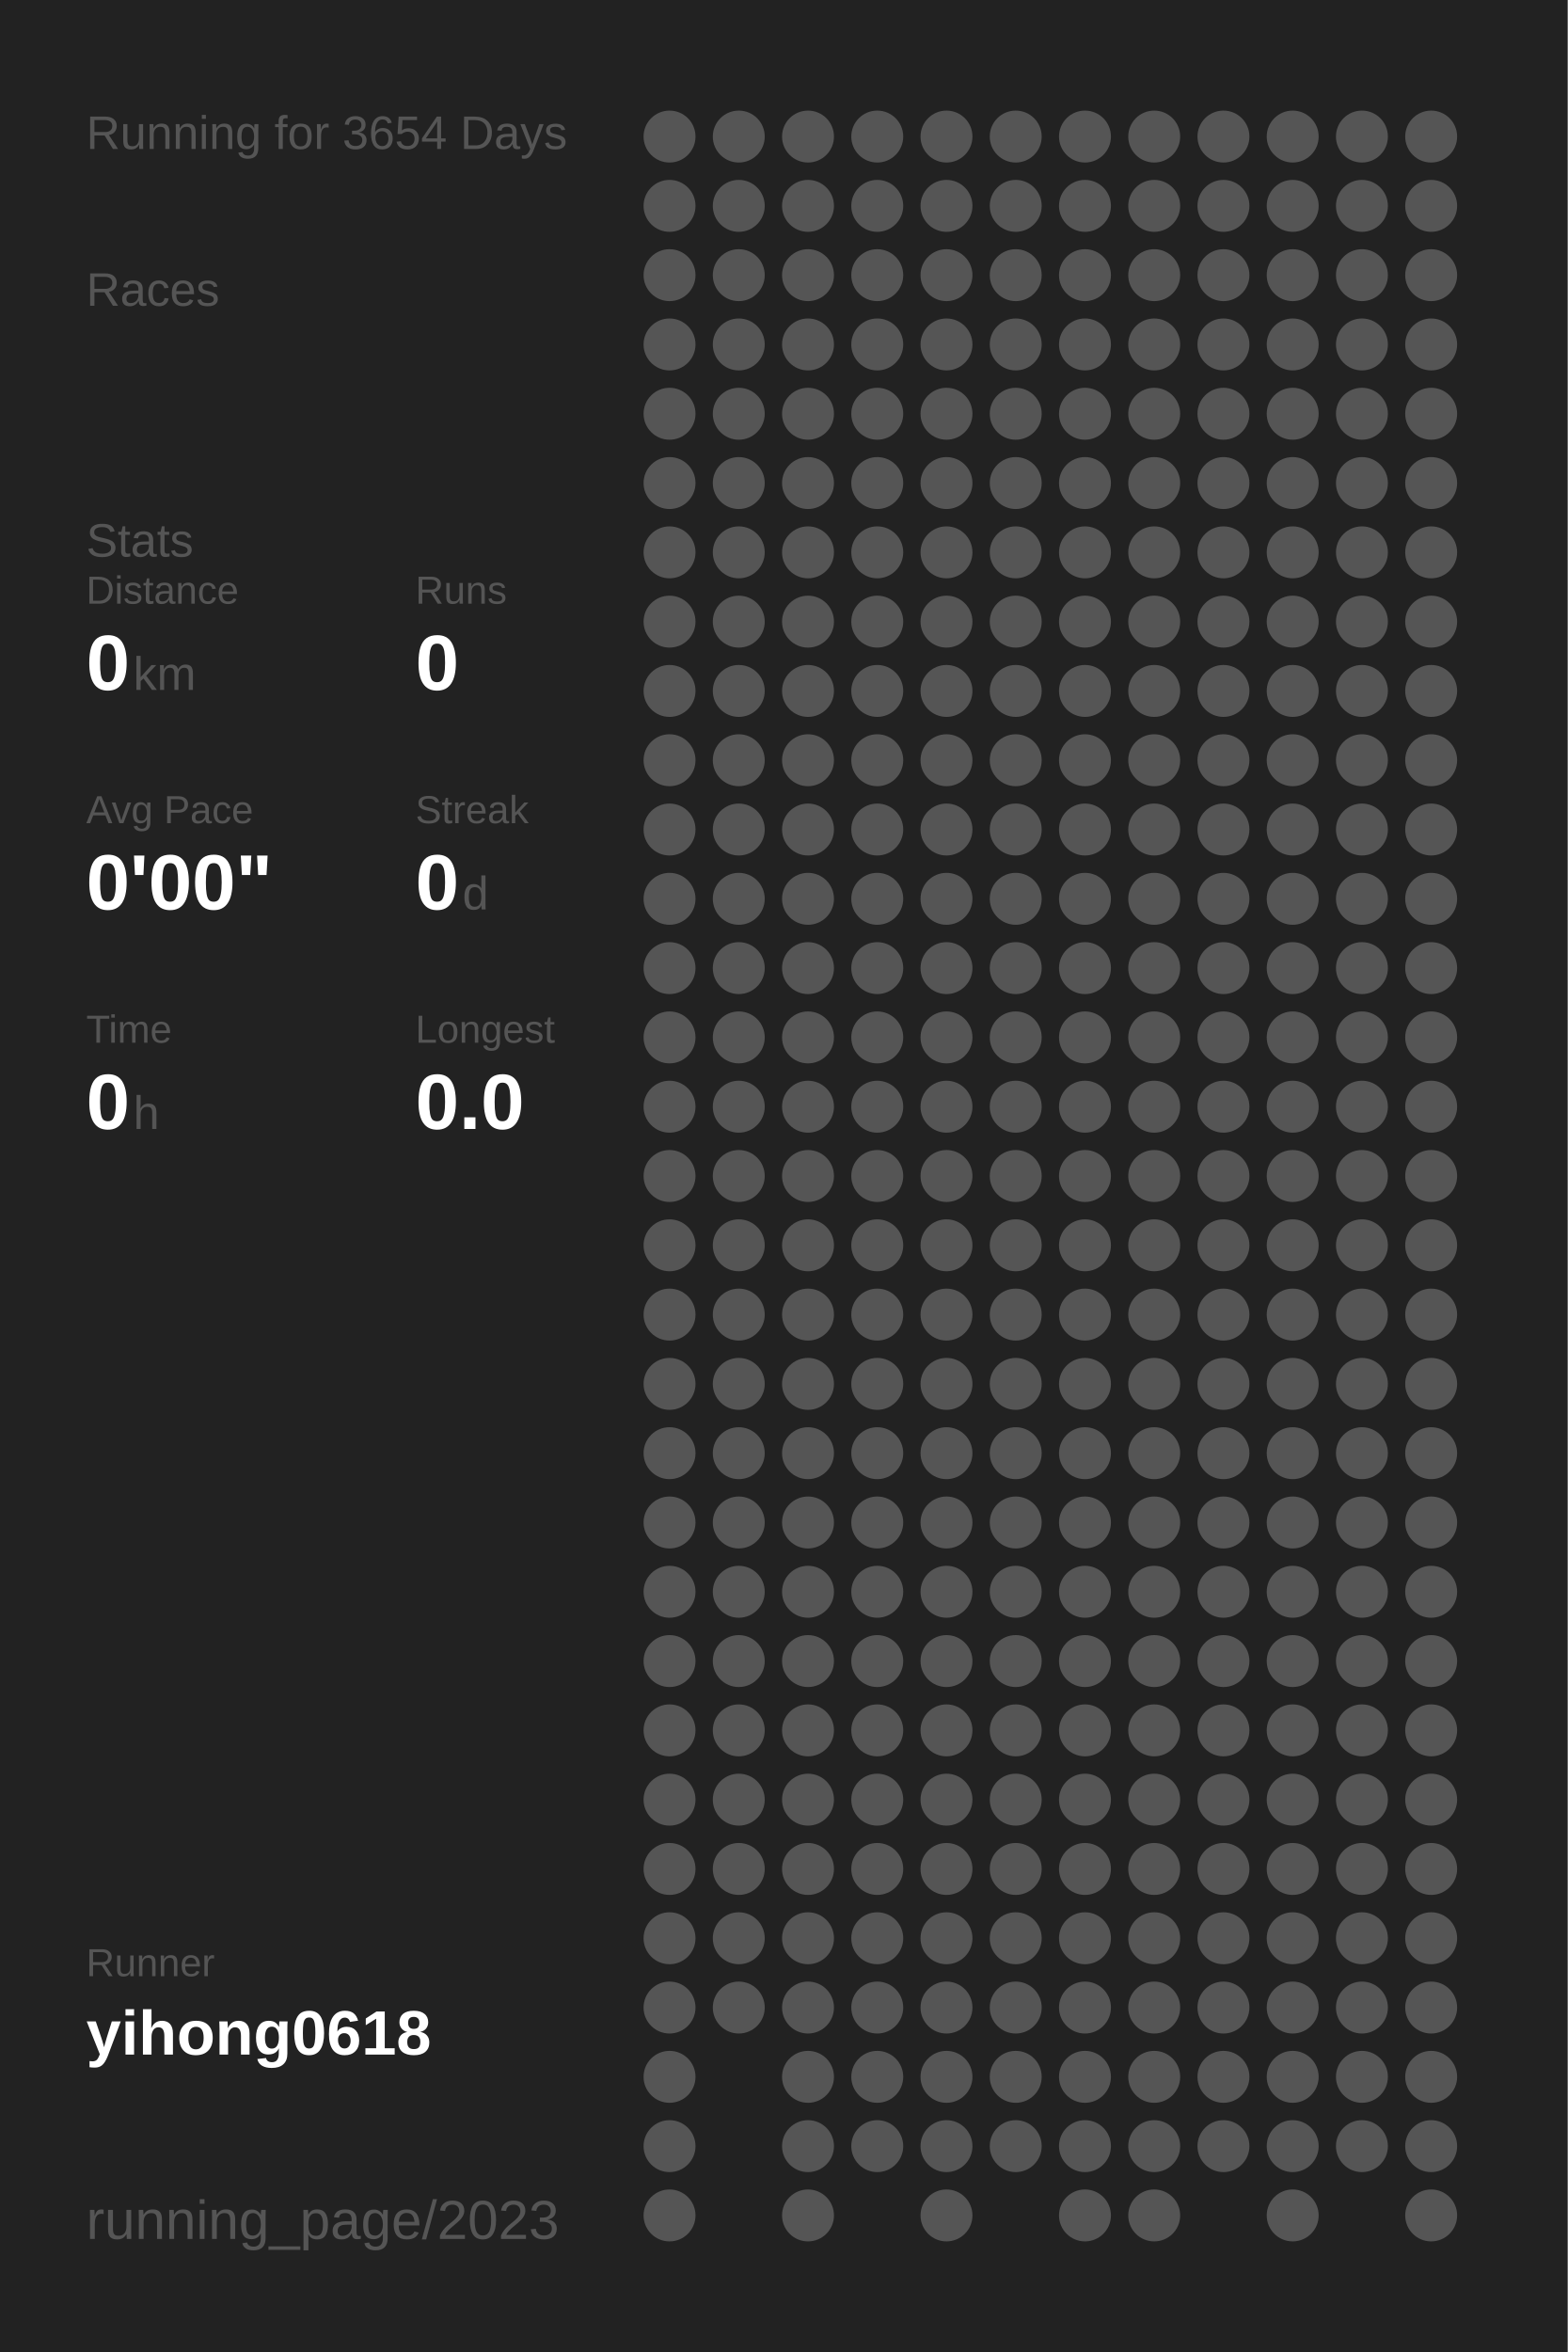
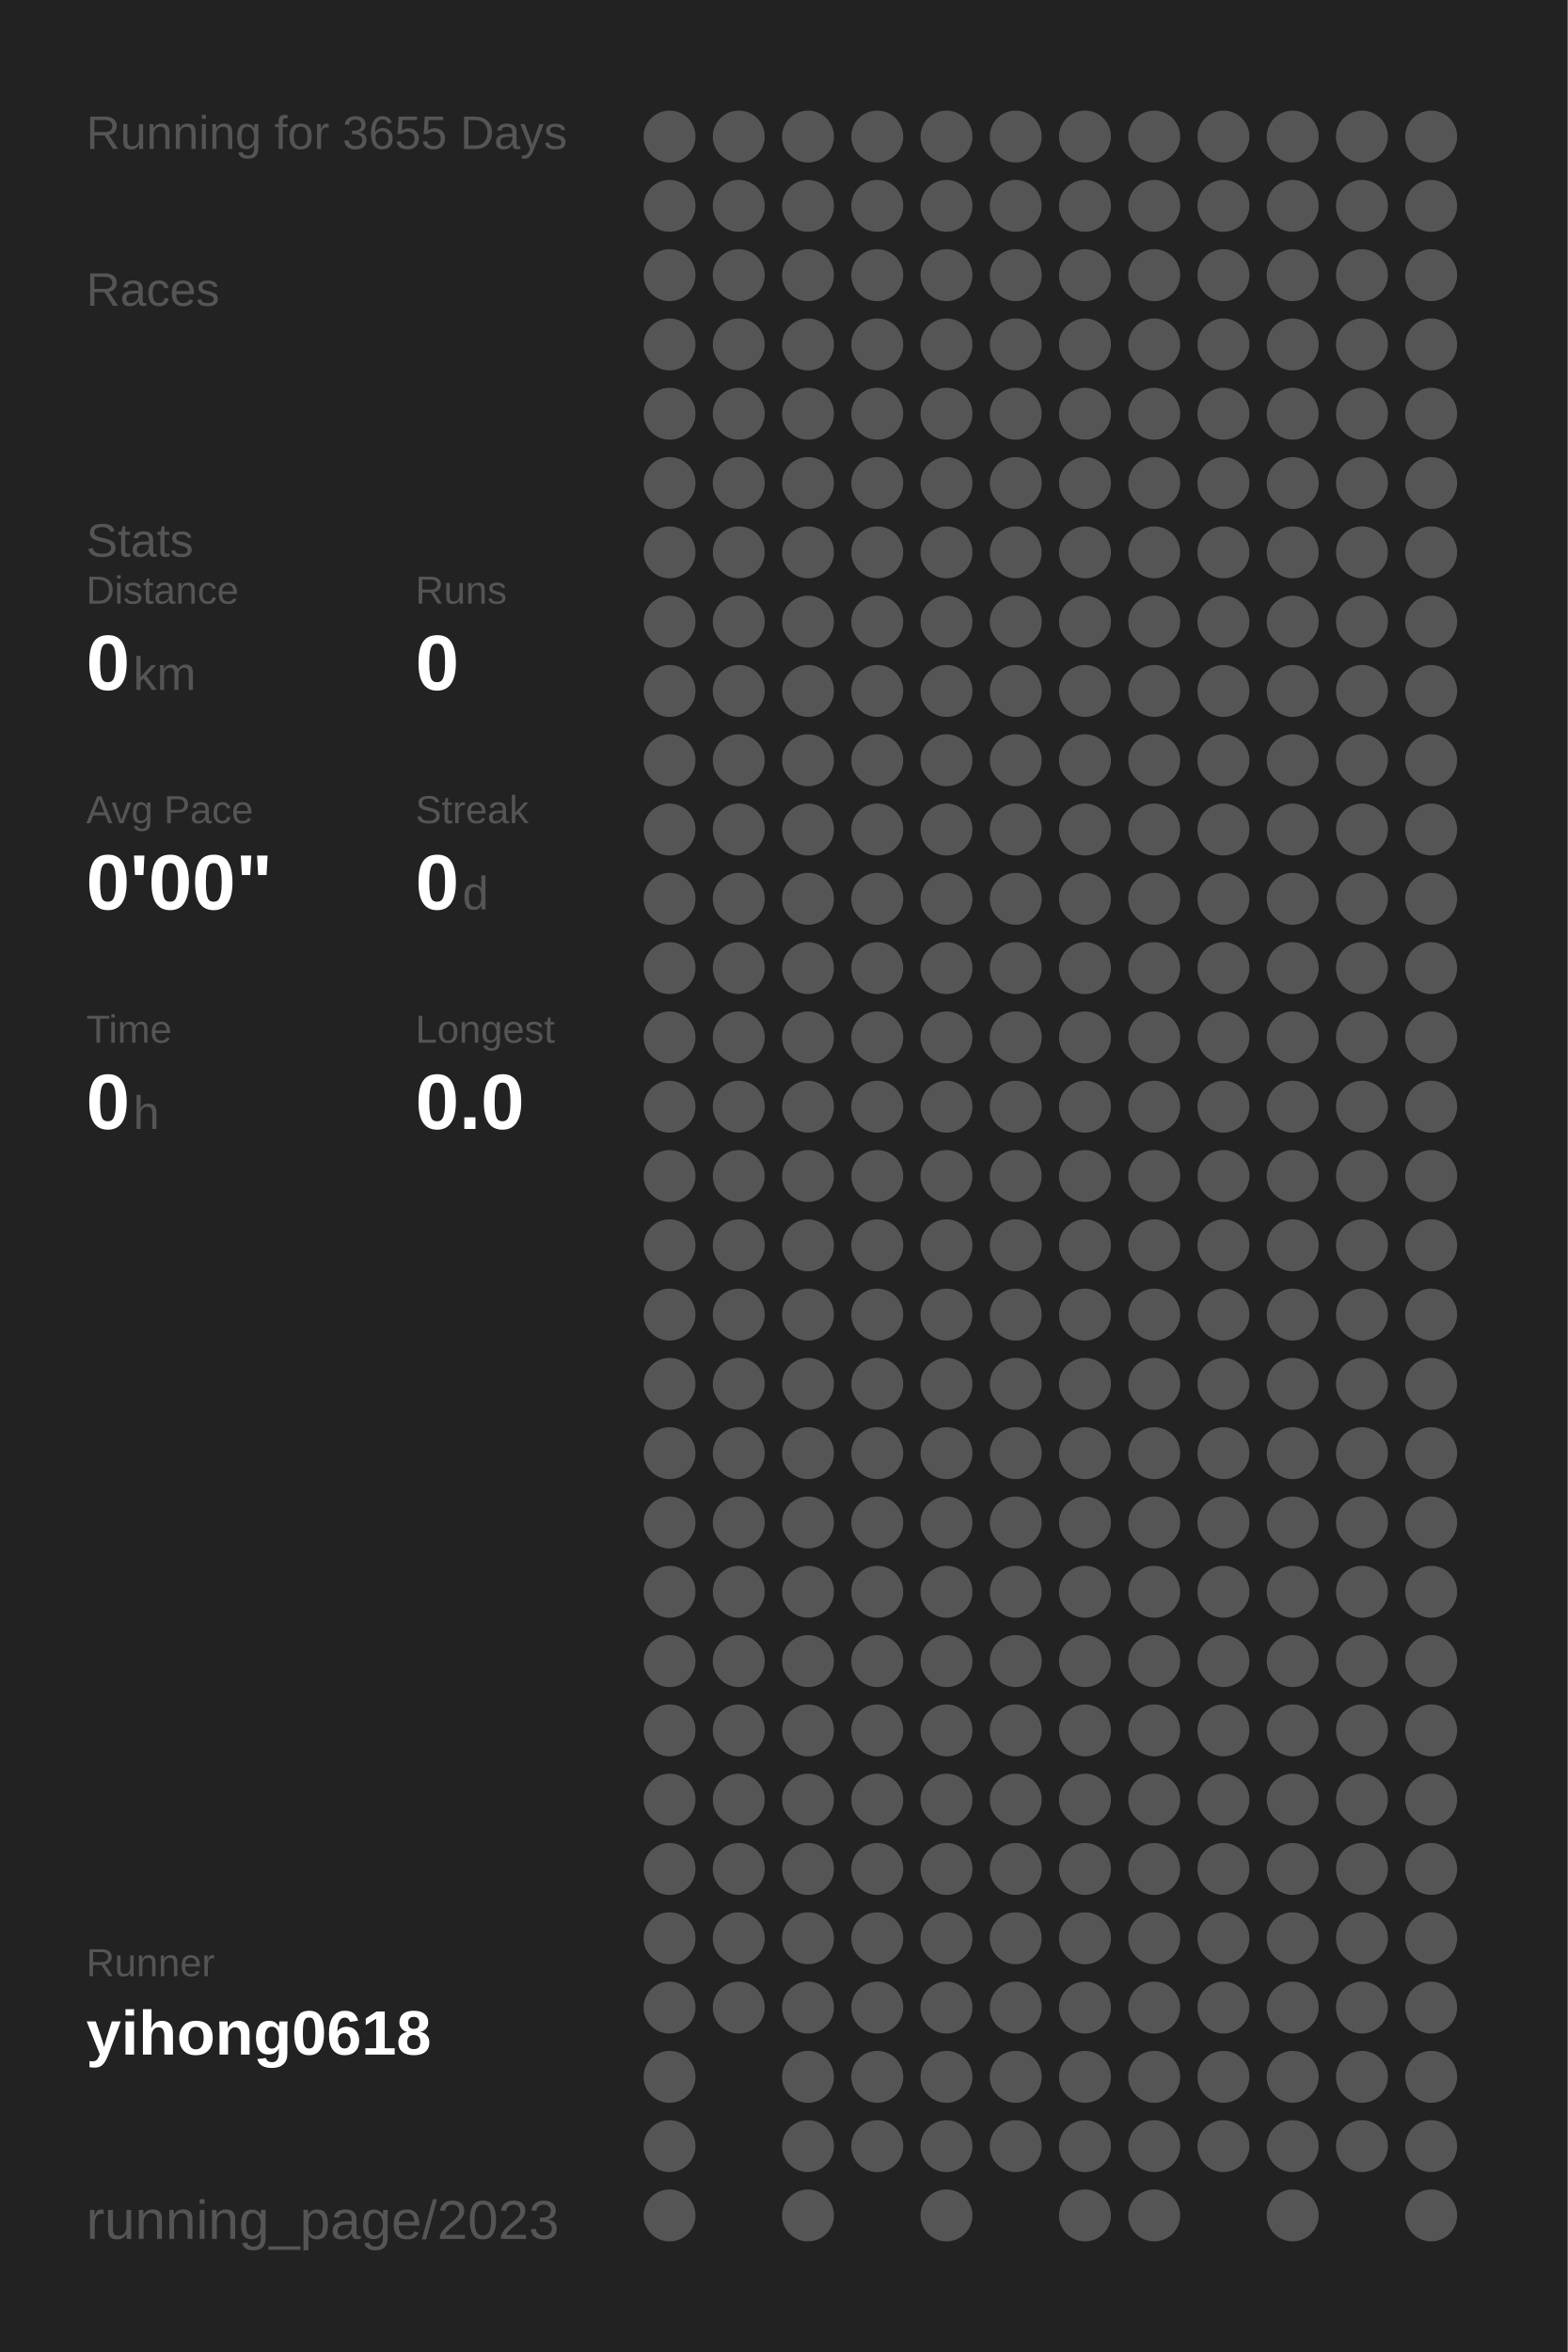
<svg xmlns="http://www.w3.org/2000/svg" baseProfile="full" height="300mm" version="1.1" viewBox="0,0,200,300" width="200mm">
  <defs />
  <rect fill="#222222" height="300" width="200" x="0" y="0" />
-   <text fill="#555555" style="font-size:6px; font-family:Arial;" x="11" y="19">Running for 3654 Days</text>
+   <text fill="#555555" style="font-size:6px; font-family:Arial;" x="11" y="19">Running for 3655 Days</text>
  <text fill="#555555" style="font-size:6px; font-family:Arial;" x="11" y="39">Races</text>
  <text fill="#555555" style="font-size:6px; font-family:Arial;" x="11" y="71">Stats</text>
  <text fill="#555555" style="font-size:5px; font-family:Arial;" x="11" y="77">Distance</text>
  <text fill="#FFFFFF" style="font-size:10px; font-family:Arial; font-weight:bold;" x="11" y="88">0</text>
  <text fill="#555555" style="font-size:6px; font-family:Arial;" x="17" y="88">km</text>
  <text fill="#555555" style="font-size:5px; font-family:Arial;" x="53" y="77">Runs</text>
  <text fill="#FFFFFF" style="font-size:10px; font-family:Arial; font-weight:bold;" x="53" y="88">0</text>
  <text fill="#555555" style="font-size:5px; font-family:Arial;" x="11" y="105">Avg Pace</text>
  <text fill="#FFFFFF" style="font-size:10px; font-family:Arial; font-weight:bold;" x="11" y="116">0'00"</text>
  <text fill="#555555" style="font-size:5px; font-family:Arial;" x="53" y="105">Streak</text>
  <text fill="#FFFFFF" style="font-size:10px; font-family:Arial; font-weight:bold;" x="53" y="116">0</text>
  <text fill="#555555" style="font-size:6px; font-family:Arial;" x="59" y="116">d</text>
  <text fill="#555555" style="font-size:5px; font-family:Arial;" x="11" y="133">Time</text>
  <text fill="#FFFFFF" style="font-size:10px; font-family:Arial; font-weight:bold;" x="11" y="144">0</text>
  <text fill="#555555" style="font-size:6px; font-family:Arial;" x="17" y="144">h</text>
  <text fill="#555555" style="font-size:5px; font-family:Arial;" x="53" y="133">Longest</text>
  <text fill="#FFFFFF" style="font-size:10px; font-family:Arial; font-weight:bold;" x="53" y="144">0.0</text>
  <text fill="#555555" style="font-size:5px; font-family:Arial;" x="11" y="252.065">Runner</text>
  <text fill="#FFFFFF" style="font-size:8px; font-family:Arial; font-weight:bold;" x="11" y="262.065">yihong0618</text>
  <text fill="#555555" style="font-size:7px; font-family:Arial;" x="11" y="285.581">running_page/2023</text>
  <circle cx="85.417" cy="17.419" fill="#555555" r="3.312" />
  <circle cx="85.417" cy="26.258" fill="#555555" r="3.312" />
  <circle cx="85.417" cy="35.097" fill="#555555" r="3.312" />
  <circle cx="85.417" cy="43.935" fill="#555555" r="3.312" />
  <circle cx="85.417" cy="52.774" fill="#555555" r="3.312" />
  <circle cx="85.417" cy="61.613" fill="#555555" r="3.312" />
  <circle cx="85.417" cy="70.452" fill="#555555" r="3.312" />
  <circle cx="85.417" cy="79.29" fill="#555555" r="3.312" />
  <circle cx="85.417" cy="88.129" fill="#555555" r="3.312" />
  <circle cx="85.417" cy="96.968" fill="#555555" r="3.312" />
  <circle cx="85.417" cy="105.806" fill="#555555" r="3.312" />
  <circle cx="85.417" cy="114.645" fill="#555555" r="3.312" />
  <circle cx="85.417" cy="123.484" fill="#555555" r="3.312" />
  <circle cx="85.417" cy="132.323" fill="#555555" r="3.312" />
  <circle cx="85.417" cy="141.161" fill="#555555" r="3.312" />
  <circle cx="85.417" cy="150" fill="#555555" r="3.312" />
  <circle cx="85.417" cy="158.839" fill="#555555" r="3.312" />
  <circle cx="85.417" cy="167.677" fill="#555555" r="3.312" />
  <circle cx="85.417" cy="176.516" fill="#555555" r="3.312" />
  <circle cx="85.417" cy="185.355" fill="#555555" r="3.312" />
  <circle cx="85.417" cy="194.194" fill="#555555" r="3.312" />
  <circle cx="85.417" cy="203.032" fill="#555555" r="3.312" />
  <circle cx="85.417" cy="211.871" fill="#555555" r="3.312" />
  <circle cx="85.417" cy="220.71" fill="#555555" r="3.312" />
  <circle cx="85.417" cy="229.548" fill="#555555" r="3.312" />
  <circle cx="85.417" cy="238.387" fill="#555555" r="3.312" />
  <circle cx="85.417" cy="247.226" fill="#555555" r="3.312" />
  <circle cx="85.417" cy="256.065" fill="#555555" r="3.312" />
  <circle cx="85.417" cy="264.903" fill="#555555" r="3.312" />
  <circle cx="85.417" cy="273.742" fill="#555555" r="3.312" />
  <circle cx="85.417" cy="282.581" fill="#555555" r="3.312" />
  <circle cx="94.25" cy="17.419" fill="#555555" r="3.312" />
  <circle cx="94.25" cy="26.258" fill="#555555" r="3.312" />
  <circle cx="94.25" cy="35.097" fill="#555555" r="3.312" />
  <circle cx="94.25" cy="43.935" fill="#555555" r="3.312" />
  <circle cx="94.25" cy="52.774" fill="#555555" r="3.312" />
  <circle cx="94.25" cy="61.613" fill="#555555" r="3.312" />
  <circle cx="94.25" cy="70.452" fill="#555555" r="3.312" />
  <circle cx="94.25" cy="79.29" fill="#555555" r="3.312" />
  <circle cx="94.25" cy="88.129" fill="#555555" r="3.312" />
  <circle cx="94.25" cy="96.968" fill="#555555" r="3.312" />
  <circle cx="94.25" cy="105.806" fill="#555555" r="3.312" />
  <circle cx="94.25" cy="114.645" fill="#555555" r="3.312" />
  <circle cx="94.25" cy="123.484" fill="#555555" r="3.312" />
  <circle cx="94.25" cy="132.323" fill="#555555" r="3.312" />
  <circle cx="94.25" cy="141.161" fill="#555555" r="3.312" />
  <circle cx="94.25" cy="150" fill="#555555" r="3.312" />
  <circle cx="94.25" cy="158.839" fill="#555555" r="3.312" />
  <circle cx="94.25" cy="167.677" fill="#555555" r="3.312" />
  <circle cx="94.25" cy="176.516" fill="#555555" r="3.312" />
  <circle cx="94.25" cy="185.355" fill="#555555" r="3.312" />
  <circle cx="94.25" cy="194.194" fill="#555555" r="3.312" />
  <circle cx="94.25" cy="203.032" fill="#555555" r="3.312" />
  <circle cx="94.25" cy="211.871" fill="#555555" r="3.312" />
  <circle cx="94.25" cy="220.71" fill="#555555" r="3.312" />
  <circle cx="94.25" cy="229.548" fill="#555555" r="3.312" />
  <circle cx="94.25" cy="238.387" fill="#555555" r="3.312" />
  <circle cx="94.25" cy="247.226" fill="#555555" r="3.312" />
  <circle cx="94.25" cy="256.065" fill="#555555" r="3.312" />
  <circle cx="103.083" cy="17.419" fill="#555555" r="3.312" />
  <circle cx="103.083" cy="26.258" fill="#555555" r="3.312" />
  <circle cx="103.083" cy="35.097" fill="#555555" r="3.312" />
  <circle cx="103.083" cy="43.935" fill="#555555" r="3.312" />
  <circle cx="103.083" cy="52.774" fill="#555555" r="3.312" />
  <circle cx="103.083" cy="61.613" fill="#555555" r="3.312" />
  <circle cx="103.083" cy="70.452" fill="#555555" r="3.312" />
  <circle cx="103.083" cy="79.29" fill="#555555" r="3.312" />
  <circle cx="103.083" cy="88.129" fill="#555555" r="3.312" />
  <circle cx="103.083" cy="96.968" fill="#555555" r="3.312" />
  <circle cx="103.083" cy="105.806" fill="#555555" r="3.312" />
  <circle cx="103.083" cy="114.645" fill="#555555" r="3.312" />
  <circle cx="103.083" cy="123.484" fill="#555555" r="3.312" />
  <circle cx="103.083" cy="132.323" fill="#555555" r="3.312" />
  <circle cx="103.083" cy="141.161" fill="#555555" r="3.312" />
  <circle cx="103.083" cy="150" fill="#555555" r="3.312" />
  <circle cx="103.083" cy="158.839" fill="#555555" r="3.312" />
  <circle cx="103.083" cy="167.677" fill="#555555" r="3.312" />
  <circle cx="103.083" cy="176.516" fill="#555555" r="3.312" />
  <circle cx="103.083" cy="185.355" fill="#555555" r="3.312" />
  <circle cx="103.083" cy="194.194" fill="#555555" r="3.312" />
  <circle cx="103.083" cy="203.032" fill="#555555" r="3.312" />
  <circle cx="103.083" cy="211.871" fill="#555555" r="3.312" />
  <circle cx="103.083" cy="220.71" fill="#555555" r="3.312" />
  <circle cx="103.083" cy="229.548" fill="#555555" r="3.312" />
  <circle cx="103.083" cy="238.387" fill="#555555" r="3.312" />
  <circle cx="103.083" cy="247.226" fill="#555555" r="3.312" />
  <circle cx="103.083" cy="256.065" fill="#555555" r="3.312" />
  <circle cx="103.083" cy="264.903" fill="#555555" r="3.312" />
  <circle cx="103.083" cy="273.742" fill="#555555" r="3.312" />
  <circle cx="103.083" cy="282.581" fill="#555555" r="3.312" />
  <circle cx="111.917" cy="17.419" fill="#555555" r="3.312" />
  <circle cx="111.917" cy="26.258" fill="#555555" r="3.312" />
  <circle cx="111.917" cy="35.097" fill="#555555" r="3.312" />
  <circle cx="111.917" cy="43.935" fill="#555555" r="3.312" />
  <circle cx="111.917" cy="52.774" fill="#555555" r="3.312" />
  <circle cx="111.917" cy="61.613" fill="#555555" r="3.312" />
  <circle cx="111.917" cy="70.452" fill="#555555" r="3.312" />
  <circle cx="111.917" cy="79.29" fill="#555555" r="3.312" />
  <circle cx="111.917" cy="88.129" fill="#555555" r="3.312" />
  <circle cx="111.917" cy="96.968" fill="#555555" r="3.312" />
  <circle cx="111.917" cy="105.806" fill="#555555" r="3.312" />
  <circle cx="111.917" cy="114.645" fill="#555555" r="3.312" />
  <circle cx="111.917" cy="123.484" fill="#555555" r="3.312" />
  <circle cx="111.917" cy="132.323" fill="#555555" r="3.312" />
  <circle cx="111.917" cy="141.161" fill="#555555" r="3.312" />
  <circle cx="111.917" cy="150" fill="#555555" r="3.312" />
  <circle cx="111.917" cy="158.839" fill="#555555" r="3.312" />
  <circle cx="111.917" cy="167.677" fill="#555555" r="3.312" />
  <circle cx="111.917" cy="176.516" fill="#555555" r="3.312" />
  <circle cx="111.917" cy="185.355" fill="#555555" r="3.312" />
  <circle cx="111.917" cy="194.194" fill="#555555" r="3.312" />
  <circle cx="111.917" cy="203.032" fill="#555555" r="3.312" />
  <circle cx="111.917" cy="211.871" fill="#555555" r="3.312" />
  <circle cx="111.917" cy="220.71" fill="#555555" r="3.312" />
  <circle cx="111.917" cy="229.548" fill="#555555" r="3.312" />
  <circle cx="111.917" cy="238.387" fill="#555555" r="3.312" />
  <circle cx="111.917" cy="247.226" fill="#555555" r="3.312" />
  <circle cx="111.917" cy="256.065" fill="#555555" r="3.312" />
  <circle cx="111.917" cy="264.903" fill="#555555" r="3.312" />
  <circle cx="111.917" cy="273.742" fill="#555555" r="3.312" />
  <circle cx="120.75" cy="17.419" fill="#555555" r="3.312" />
  <circle cx="120.75" cy="26.258" fill="#555555" r="3.312" />
  <circle cx="120.75" cy="35.097" fill="#555555" r="3.312" />
  <circle cx="120.75" cy="43.935" fill="#555555" r="3.312" />
  <circle cx="120.75" cy="52.774" fill="#555555" r="3.312" />
  <circle cx="120.75" cy="61.613" fill="#555555" r="3.312" />
  <circle cx="120.75" cy="70.452" fill="#555555" r="3.312" />
  <circle cx="120.75" cy="79.29" fill="#555555" r="3.312" />
  <circle cx="120.75" cy="88.129" fill="#555555" r="3.312" />
  <circle cx="120.75" cy="96.968" fill="#555555" r="3.312" />
  <circle cx="120.75" cy="105.806" fill="#555555" r="3.312" />
  <circle cx="120.75" cy="114.645" fill="#555555" r="3.312" />
  <circle cx="120.75" cy="123.484" fill="#555555" r="3.312" />
  <circle cx="120.75" cy="132.323" fill="#555555" r="3.312" />
  <circle cx="120.75" cy="141.161" fill="#555555" r="3.312" />
  <circle cx="120.75" cy="150" fill="#555555" r="3.312" />
  <circle cx="120.75" cy="158.839" fill="#555555" r="3.312" />
  <circle cx="120.75" cy="167.677" fill="#555555" r="3.312" />
  <circle cx="120.75" cy="176.516" fill="#555555" r="3.312" />
  <circle cx="120.75" cy="185.355" fill="#555555" r="3.312" />
  <circle cx="120.75" cy="194.194" fill="#555555" r="3.312" />
  <circle cx="120.75" cy="203.032" fill="#555555" r="3.312" />
  <circle cx="120.75" cy="211.871" fill="#555555" r="3.312" />
  <circle cx="120.75" cy="220.71" fill="#555555" r="3.312" />
  <circle cx="120.75" cy="229.548" fill="#555555" r="3.312" />
  <circle cx="120.75" cy="238.387" fill="#555555" r="3.312" />
  <circle cx="120.75" cy="247.226" fill="#555555" r="3.312" />
  <circle cx="120.75" cy="256.065" fill="#555555" r="3.312" />
  <circle cx="120.75" cy="264.903" fill="#555555" r="3.312" />
  <circle cx="120.75" cy="273.742" fill="#555555" r="3.312" />
  <circle cx="120.75" cy="282.581" fill="#555555" r="3.312" />
  <circle cx="129.583" cy="17.419" fill="#555555" r="3.312" />
  <circle cx="129.583" cy="26.258" fill="#555555" r="3.312" />
  <circle cx="129.583" cy="35.097" fill="#555555" r="3.312" />
  <circle cx="129.583" cy="43.935" fill="#555555" r="3.312" />
  <circle cx="129.583" cy="52.774" fill="#555555" r="3.312" />
  <circle cx="129.583" cy="61.613" fill="#555555" r="3.312" />
  <circle cx="129.583" cy="70.452" fill="#555555" r="3.312" />
  <circle cx="129.583" cy="79.29" fill="#555555" r="3.312" />
  <circle cx="129.583" cy="88.129" fill="#555555" r="3.312" />
  <circle cx="129.583" cy="96.968" fill="#555555" r="3.312" />
  <circle cx="129.583" cy="105.806" fill="#555555" r="3.312" />
  <circle cx="129.583" cy="114.645" fill="#555555" r="3.312" />
  <circle cx="129.583" cy="123.484" fill="#555555" r="3.312" />
  <circle cx="129.583" cy="132.323" fill="#555555" r="3.312" />
  <circle cx="129.583" cy="141.161" fill="#555555" r="3.312" />
  <circle cx="129.583" cy="150" fill="#555555" r="3.312" />
  <circle cx="129.583" cy="158.839" fill="#555555" r="3.312" />
  <circle cx="129.583" cy="167.677" fill="#555555" r="3.312" />
  <circle cx="129.583" cy="176.516" fill="#555555" r="3.312" />
  <circle cx="129.583" cy="185.355" fill="#555555" r="3.312" />
  <circle cx="129.583" cy="194.194" fill="#555555" r="3.312" />
  <circle cx="129.583" cy="203.032" fill="#555555" r="3.312" />
  <circle cx="129.583" cy="211.871" fill="#555555" r="3.312" />
  <circle cx="129.583" cy="220.71" fill="#555555" r="3.312" />
  <circle cx="129.583" cy="229.548" fill="#555555" r="3.312" />
  <circle cx="129.583" cy="238.387" fill="#555555" r="3.312" />
  <circle cx="129.583" cy="247.226" fill="#555555" r="3.312" />
  <circle cx="129.583" cy="256.065" fill="#555555" r="3.312" />
  <circle cx="129.583" cy="264.903" fill="#555555" r="3.312" />
  <circle cx="129.583" cy="273.742" fill="#555555" r="3.312" />
  <circle cx="138.417" cy="17.419" fill="#555555" r="3.312" />
  <circle cx="138.417" cy="26.258" fill="#555555" r="3.312" />
  <circle cx="138.417" cy="35.097" fill="#555555" r="3.312" />
  <circle cx="138.417" cy="43.935" fill="#555555" r="3.312" />
  <circle cx="138.417" cy="52.774" fill="#555555" r="3.312" />
  <circle cx="138.417" cy="61.613" fill="#555555" r="3.312" />
  <circle cx="138.417" cy="70.452" fill="#555555" r="3.312" />
  <circle cx="138.417" cy="79.29" fill="#555555" r="3.312" />
  <circle cx="138.417" cy="88.129" fill="#555555" r="3.312" />
  <circle cx="138.417" cy="96.968" fill="#555555" r="3.312" />
  <circle cx="138.417" cy="105.806" fill="#555555" r="3.312" />
  <circle cx="138.417" cy="114.645" fill="#555555" r="3.312" />
  <circle cx="138.417" cy="123.484" fill="#555555" r="3.312" />
  <circle cx="138.417" cy="132.323" fill="#555555" r="3.312" />
  <circle cx="138.417" cy="141.161" fill="#555555" r="3.312" />
  <circle cx="138.417" cy="150" fill="#555555" r="3.312" />
  <circle cx="138.417" cy="158.839" fill="#555555" r="3.312" />
  <circle cx="138.417" cy="167.677" fill="#555555" r="3.312" />
  <circle cx="138.417" cy="176.516" fill="#555555" r="3.312" />
  <circle cx="138.417" cy="185.355" fill="#555555" r="3.312" />
  <circle cx="138.417" cy="194.194" fill="#555555" r="3.312" />
  <circle cx="138.417" cy="203.032" fill="#555555" r="3.312" />
  <circle cx="138.417" cy="211.871" fill="#555555" r="3.312" />
  <circle cx="138.417" cy="220.71" fill="#555555" r="3.312" />
  <circle cx="138.417" cy="229.548" fill="#555555" r="3.312" />
  <circle cx="138.417" cy="238.387" fill="#555555" r="3.312" />
  <circle cx="138.417" cy="247.226" fill="#555555" r="3.312" />
  <circle cx="138.417" cy="256.065" fill="#555555" r="3.312" />
  <circle cx="138.417" cy="264.903" fill="#555555" r="3.312" />
  <circle cx="138.417" cy="273.742" fill="#555555" r="3.312" />
  <circle cx="138.417" cy="282.581" fill="#555555" r="3.312" />
  <circle cx="147.25" cy="17.419" fill="#555555" r="3.312" />
  <circle cx="147.25" cy="26.258" fill="#555555" r="3.312" />
  <circle cx="147.25" cy="35.097" fill="#555555" r="3.312" />
  <circle cx="147.25" cy="43.935" fill="#555555" r="3.312" />
  <circle cx="147.25" cy="52.774" fill="#555555" r="3.312" />
  <circle cx="147.25" cy="61.613" fill="#555555" r="3.312" />
  <circle cx="147.25" cy="70.452" fill="#555555" r="3.312" />
  <circle cx="147.25" cy="79.29" fill="#555555" r="3.312" />
  <circle cx="147.25" cy="88.129" fill="#555555" r="3.312" />
  <circle cx="147.25" cy="96.968" fill="#555555" r="3.312" />
  <circle cx="147.25" cy="105.806" fill="#555555" r="3.312" />
  <circle cx="147.25" cy="114.645" fill="#555555" r="3.312" />
  <circle cx="147.25" cy="123.484" fill="#555555" r="3.312" />
  <circle cx="147.25" cy="132.323" fill="#555555" r="3.312" />
  <circle cx="147.25" cy="141.161" fill="#555555" r="3.312" />
  <circle cx="147.25" cy="150" fill="#555555" r="3.312" />
  <circle cx="147.25" cy="158.839" fill="#555555" r="3.312" />
  <circle cx="147.25" cy="167.677" fill="#555555" r="3.312" />
  <circle cx="147.25" cy="176.516" fill="#555555" r="3.312" />
  <circle cx="147.25" cy="185.355" fill="#555555" r="3.312" />
  <circle cx="147.25" cy="194.194" fill="#555555" r="3.312" />
  <circle cx="147.25" cy="203.032" fill="#555555" r="3.312" />
  <circle cx="147.25" cy="211.871" fill="#555555" r="3.312" />
  <circle cx="147.25" cy="220.71" fill="#555555" r="3.312" />
  <circle cx="147.25" cy="229.548" fill="#555555" r="3.312" />
  <circle cx="147.25" cy="238.387" fill="#555555" r="3.312" />
  <circle cx="147.25" cy="247.226" fill="#555555" r="3.312" />
  <circle cx="147.25" cy="256.065" fill="#555555" r="3.312" />
  <circle cx="147.25" cy="264.903" fill="#555555" r="3.312" />
  <circle cx="147.25" cy="273.742" fill="#555555" r="3.312" />
  <circle cx="147.25" cy="282.581" fill="#555555" r="3.312" />
  <circle cx="156.083" cy="17.419" fill="#555555" r="3.312" />
  <circle cx="156.083" cy="26.258" fill="#555555" r="3.312" />
  <circle cx="156.083" cy="35.097" fill="#555555" r="3.312" />
  <circle cx="156.083" cy="43.935" fill="#555555" r="3.312" />
  <circle cx="156.083" cy="52.774" fill="#555555" r="3.312" />
  <circle cx="156.083" cy="61.613" fill="#555555" r="3.312" />
  <circle cx="156.083" cy="70.452" fill="#555555" r="3.312" />
  <circle cx="156.083" cy="79.29" fill="#555555" r="3.312" />
  <circle cx="156.083" cy="88.129" fill="#555555" r="3.312" />
  <circle cx="156.083" cy="96.968" fill="#555555" r="3.312" />
  <circle cx="156.083" cy="105.806" fill="#555555" r="3.312" />
  <circle cx="156.083" cy="114.645" fill="#555555" r="3.312" />
  <circle cx="156.083" cy="123.484" fill="#555555" r="3.312" />
  <circle cx="156.083" cy="132.323" fill="#555555" r="3.312" />
  <circle cx="156.083" cy="141.161" fill="#555555" r="3.312" />
  <circle cx="156.083" cy="150" fill="#555555" r="3.312" />
  <circle cx="156.083" cy="158.839" fill="#555555" r="3.312" />
  <circle cx="156.083" cy="167.677" fill="#555555" r="3.312" />
  <circle cx="156.083" cy="176.516" fill="#555555" r="3.312" />
  <circle cx="156.083" cy="185.355" fill="#555555" r="3.312" />
  <circle cx="156.083" cy="194.194" fill="#555555" r="3.312" />
  <circle cx="156.083" cy="203.032" fill="#555555" r="3.312" />
  <circle cx="156.083" cy="211.871" fill="#555555" r="3.312" />
  <circle cx="156.083" cy="220.71" fill="#555555" r="3.312" />
  <circle cx="156.083" cy="229.548" fill="#555555" r="3.312" />
  <circle cx="156.083" cy="238.387" fill="#555555" r="3.312" />
  <circle cx="156.083" cy="247.226" fill="#555555" r="3.312" />
  <circle cx="156.083" cy="256.065" fill="#555555" r="3.312" />
  <circle cx="156.083" cy="264.903" fill="#555555" r="3.312" />
  <circle cx="156.083" cy="273.742" fill="#555555" r="3.312" />
  <circle cx="164.917" cy="17.419" fill="#555555" r="3.312" />
  <circle cx="164.917" cy="26.258" fill="#555555" r="3.312" />
  <circle cx="164.917" cy="35.097" fill="#555555" r="3.312" />
  <circle cx="164.917" cy="43.935" fill="#555555" r="3.312" />
  <circle cx="164.917" cy="52.774" fill="#555555" r="3.312" />
  <circle cx="164.917" cy="61.613" fill="#555555" r="3.312" />
  <circle cx="164.917" cy="70.452" fill="#555555" r="3.312" />
  <circle cx="164.917" cy="79.29" fill="#555555" r="3.312" />
  <circle cx="164.917" cy="88.129" fill="#555555" r="3.312" />
  <circle cx="164.917" cy="96.968" fill="#555555" r="3.312" />
  <circle cx="164.917" cy="105.806" fill="#555555" r="3.312" />
  <circle cx="164.917" cy="114.645" fill="#555555" r="3.312" />
  <circle cx="164.917" cy="123.484" fill="#555555" r="3.312" />
  <circle cx="164.917" cy="132.323" fill="#555555" r="3.312" />
  <circle cx="164.917" cy="141.161" fill="#555555" r="3.312" />
  <circle cx="164.917" cy="150" fill="#555555" r="3.312" />
  <circle cx="164.917" cy="158.839" fill="#555555" r="3.312" />
  <circle cx="164.917" cy="167.677" fill="#555555" r="3.312" />
  <circle cx="164.917" cy="176.516" fill="#555555" r="3.312" />
  <circle cx="164.917" cy="185.355" fill="#555555" r="3.312" />
  <circle cx="164.917" cy="194.194" fill="#555555" r="3.312" />
  <circle cx="164.917" cy="203.032" fill="#555555" r="3.312" />
  <circle cx="164.917" cy="211.871" fill="#555555" r="3.312" />
  <circle cx="164.917" cy="220.71" fill="#555555" r="3.312" />
  <circle cx="164.917" cy="229.548" fill="#555555" r="3.312" />
  <circle cx="164.917" cy="238.387" fill="#555555" r="3.312" />
  <circle cx="164.917" cy="247.226" fill="#555555" r="3.312" />
  <circle cx="164.917" cy="256.065" fill="#555555" r="3.312" />
  <circle cx="164.917" cy="264.903" fill="#555555" r="3.312" />
  <circle cx="164.917" cy="273.742" fill="#555555" r="3.312" />
  <circle cx="164.917" cy="282.581" fill="#555555" r="3.312" />
  <circle cx="173.75" cy="17.419" fill="#555555" r="3.312" />
  <circle cx="173.75" cy="26.258" fill="#555555" r="3.312" />
  <circle cx="173.75" cy="35.097" fill="#555555" r="3.312" />
  <circle cx="173.75" cy="43.935" fill="#555555" r="3.312" />
  <circle cx="173.75" cy="52.774" fill="#555555" r="3.312" />
  <circle cx="173.75" cy="61.613" fill="#555555" r="3.312" />
  <circle cx="173.75" cy="70.452" fill="#555555" r="3.312" />
  <circle cx="173.75" cy="79.29" fill="#555555" r="3.312" />
  <circle cx="173.75" cy="88.129" fill="#555555" r="3.312" />
  <circle cx="173.75" cy="96.968" fill="#555555" r="3.312" />
  <circle cx="173.75" cy="105.806" fill="#555555" r="3.312" />
  <circle cx="173.75" cy="114.645" fill="#555555" r="3.312" />
  <circle cx="173.75" cy="123.484" fill="#555555" r="3.312" />
  <circle cx="173.75" cy="132.323" fill="#555555" r="3.312" />
  <circle cx="173.75" cy="141.161" fill="#555555" r="3.312" />
  <circle cx="173.75" cy="150" fill="#555555" r="3.312" />
  <circle cx="173.75" cy="158.839" fill="#555555" r="3.312" />
  <circle cx="173.75" cy="167.677" fill="#555555" r="3.312" />
  <circle cx="173.75" cy="176.516" fill="#555555" r="3.312" />
  <circle cx="173.75" cy="185.355" fill="#555555" r="3.312" />
  <circle cx="173.75" cy="194.194" fill="#555555" r="3.312" />
  <circle cx="173.75" cy="203.032" fill="#555555" r="3.312" />
  <circle cx="173.75" cy="211.871" fill="#555555" r="3.312" />
  <circle cx="173.75" cy="220.71" fill="#555555" r="3.312" />
  <circle cx="173.75" cy="229.548" fill="#555555" r="3.312" />
  <circle cx="173.75" cy="238.387" fill="#555555" r="3.312" />
  <circle cx="173.75" cy="247.226" fill="#555555" r="3.312" />
  <circle cx="173.75" cy="256.065" fill="#555555" r="3.312" />
  <circle cx="173.75" cy="264.903" fill="#555555" r="3.312" />
  <circle cx="173.75" cy="273.742" fill="#555555" r="3.312" />
  <circle cx="182.583" cy="17.419" fill="#555555" r="3.312" />
  <circle cx="182.583" cy="26.258" fill="#555555" r="3.312" />
  <circle cx="182.583" cy="35.097" fill="#555555" r="3.312" />
  <circle cx="182.583" cy="43.935" fill="#555555" r="3.312" />
  <circle cx="182.583" cy="52.774" fill="#555555" r="3.312" />
  <circle cx="182.583" cy="61.613" fill="#555555" r="3.312" />
  <circle cx="182.583" cy="70.452" fill="#555555" r="3.312" />
  <circle cx="182.583" cy="79.29" fill="#555555" r="3.312" />
  <circle cx="182.583" cy="88.129" fill="#555555" r="3.312" />
  <circle cx="182.583" cy="96.968" fill="#555555" r="3.312" />
  <circle cx="182.583" cy="105.806" fill="#555555" r="3.312" />
  <circle cx="182.583" cy="114.645" fill="#555555" r="3.312" />
  <circle cx="182.583" cy="123.484" fill="#555555" r="3.312" />
  <circle cx="182.583" cy="132.323" fill="#555555" r="3.312" />
  <circle cx="182.583" cy="141.161" fill="#555555" r="3.312" />
  <circle cx="182.583" cy="150" fill="#555555" r="3.312" />
  <circle cx="182.583" cy="158.839" fill="#555555" r="3.312" />
  <circle cx="182.583" cy="167.677" fill="#555555" r="3.312" />
  <circle cx="182.583" cy="176.516" fill="#555555" r="3.312" />
  <circle cx="182.583" cy="185.355" fill="#555555" r="3.312" />
  <circle cx="182.583" cy="194.194" fill="#555555" r="3.312" />
  <circle cx="182.583" cy="203.032" fill="#555555" r="3.312" />
  <circle cx="182.583" cy="211.871" fill="#555555" r="3.312" />
  <circle cx="182.583" cy="220.71" fill="#555555" r="3.312" />
  <circle cx="182.583" cy="229.548" fill="#555555" r="3.312" />
  <circle cx="182.583" cy="238.387" fill="#555555" r="3.312" />
  <circle cx="182.583" cy="247.226" fill="#555555" r="3.312" />
  <circle cx="182.583" cy="256.065" fill="#555555" r="3.312" />
  <circle cx="182.583" cy="264.903" fill="#555555" r="3.312" />
  <circle cx="182.583" cy="273.742" fill="#555555" r="3.312" />
  <circle cx="182.583" cy="282.581" fill="#555555" r="3.312" />
</svg>
